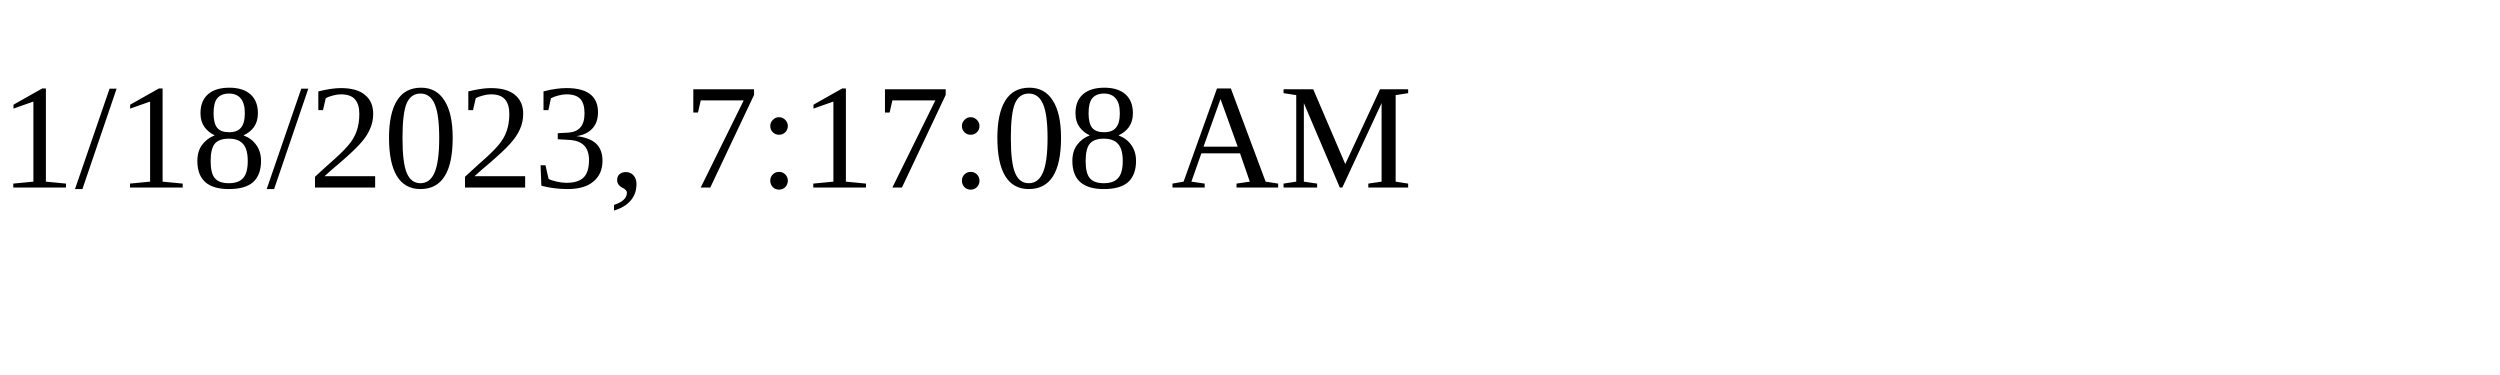
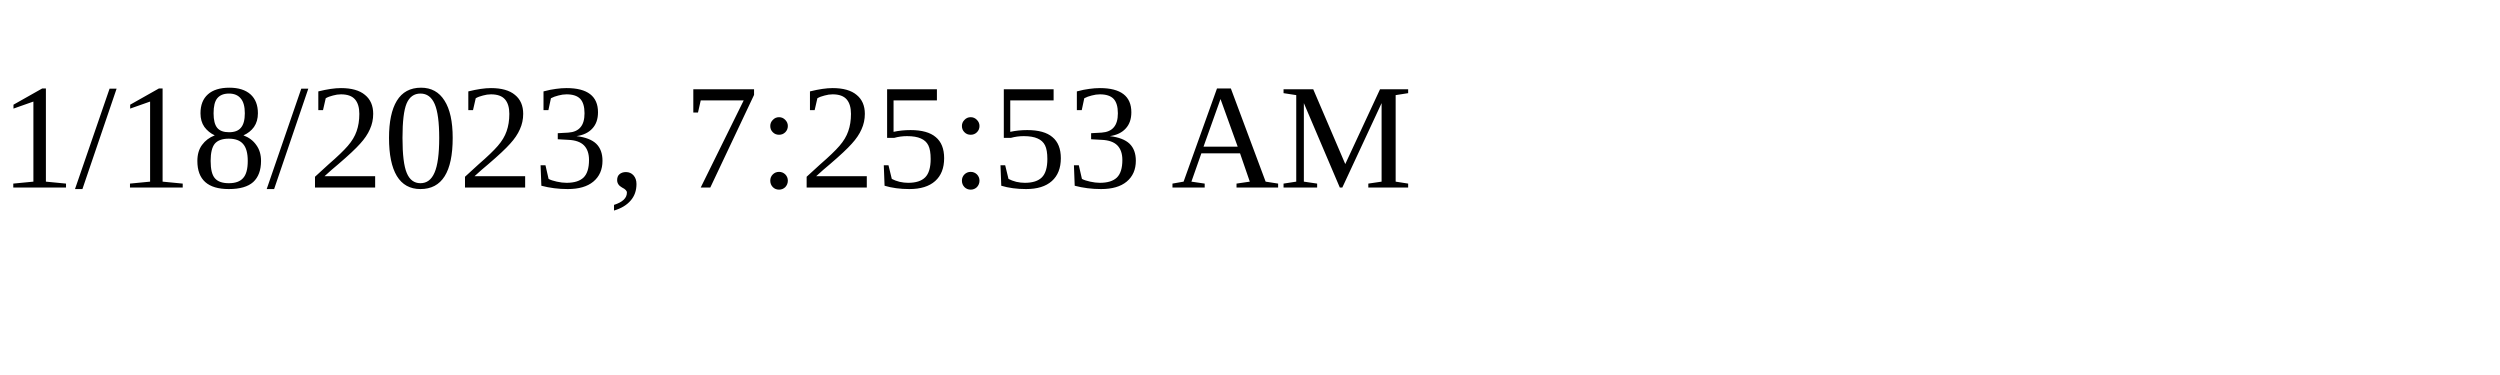
<svg xmlns="http://www.w3.org/2000/svg" height="30" width="200">
-   <text x="0" y="15">1/18/2023, 7:17:08 AM</text>
+   <text x="0" y="15">1/18/2023, 7:25:53 AM</text>
</svg>
